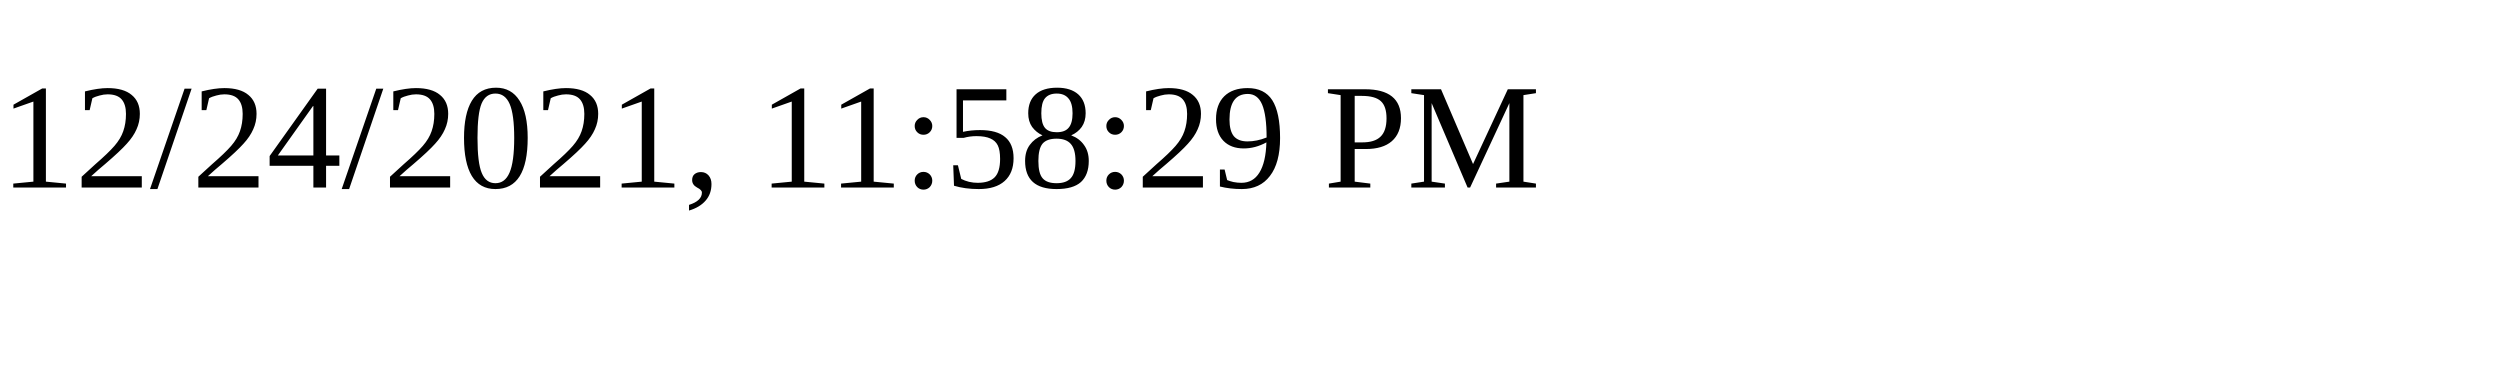
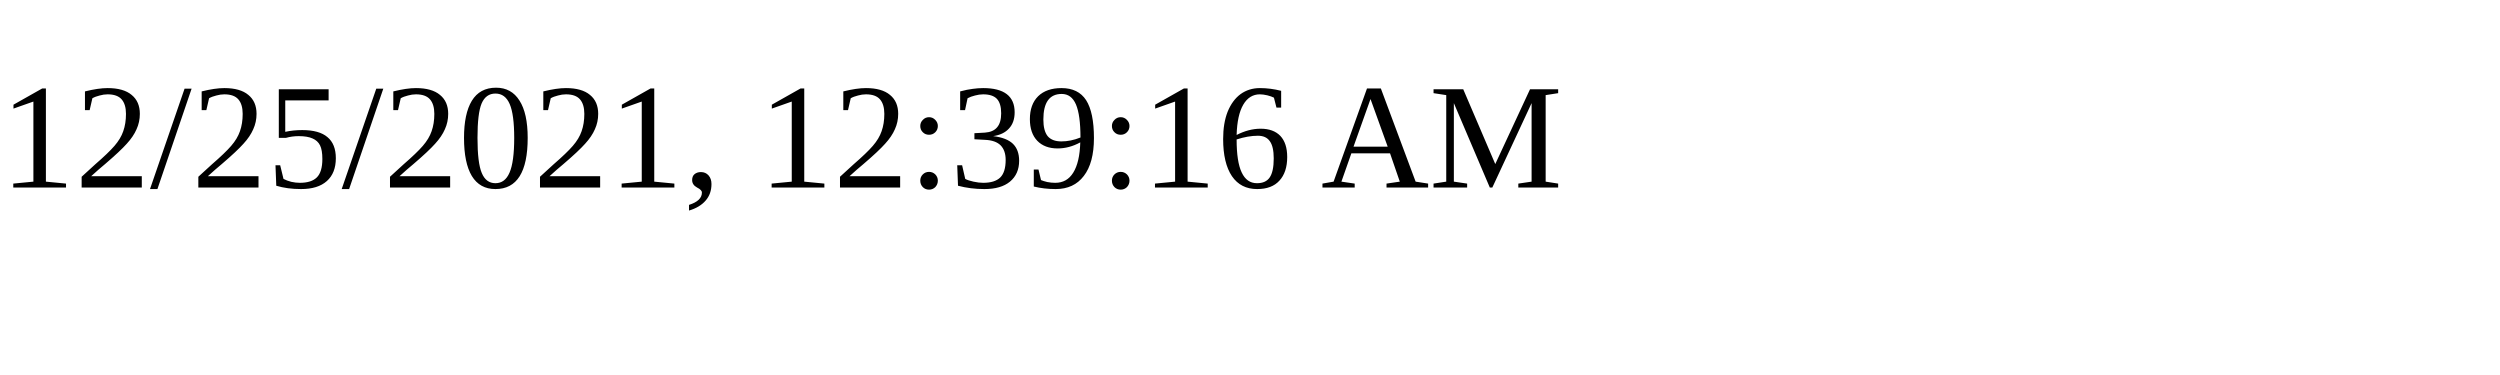
<svg xmlns="http://www.w3.org/2000/svg" height="30" width="200">
-   <text x="0" y="15">12/24/2021, 11:58:29 PM</text>
+   <text x="0" y="15">12/25/2021, 12:39:16 AM</text>
</svg>
